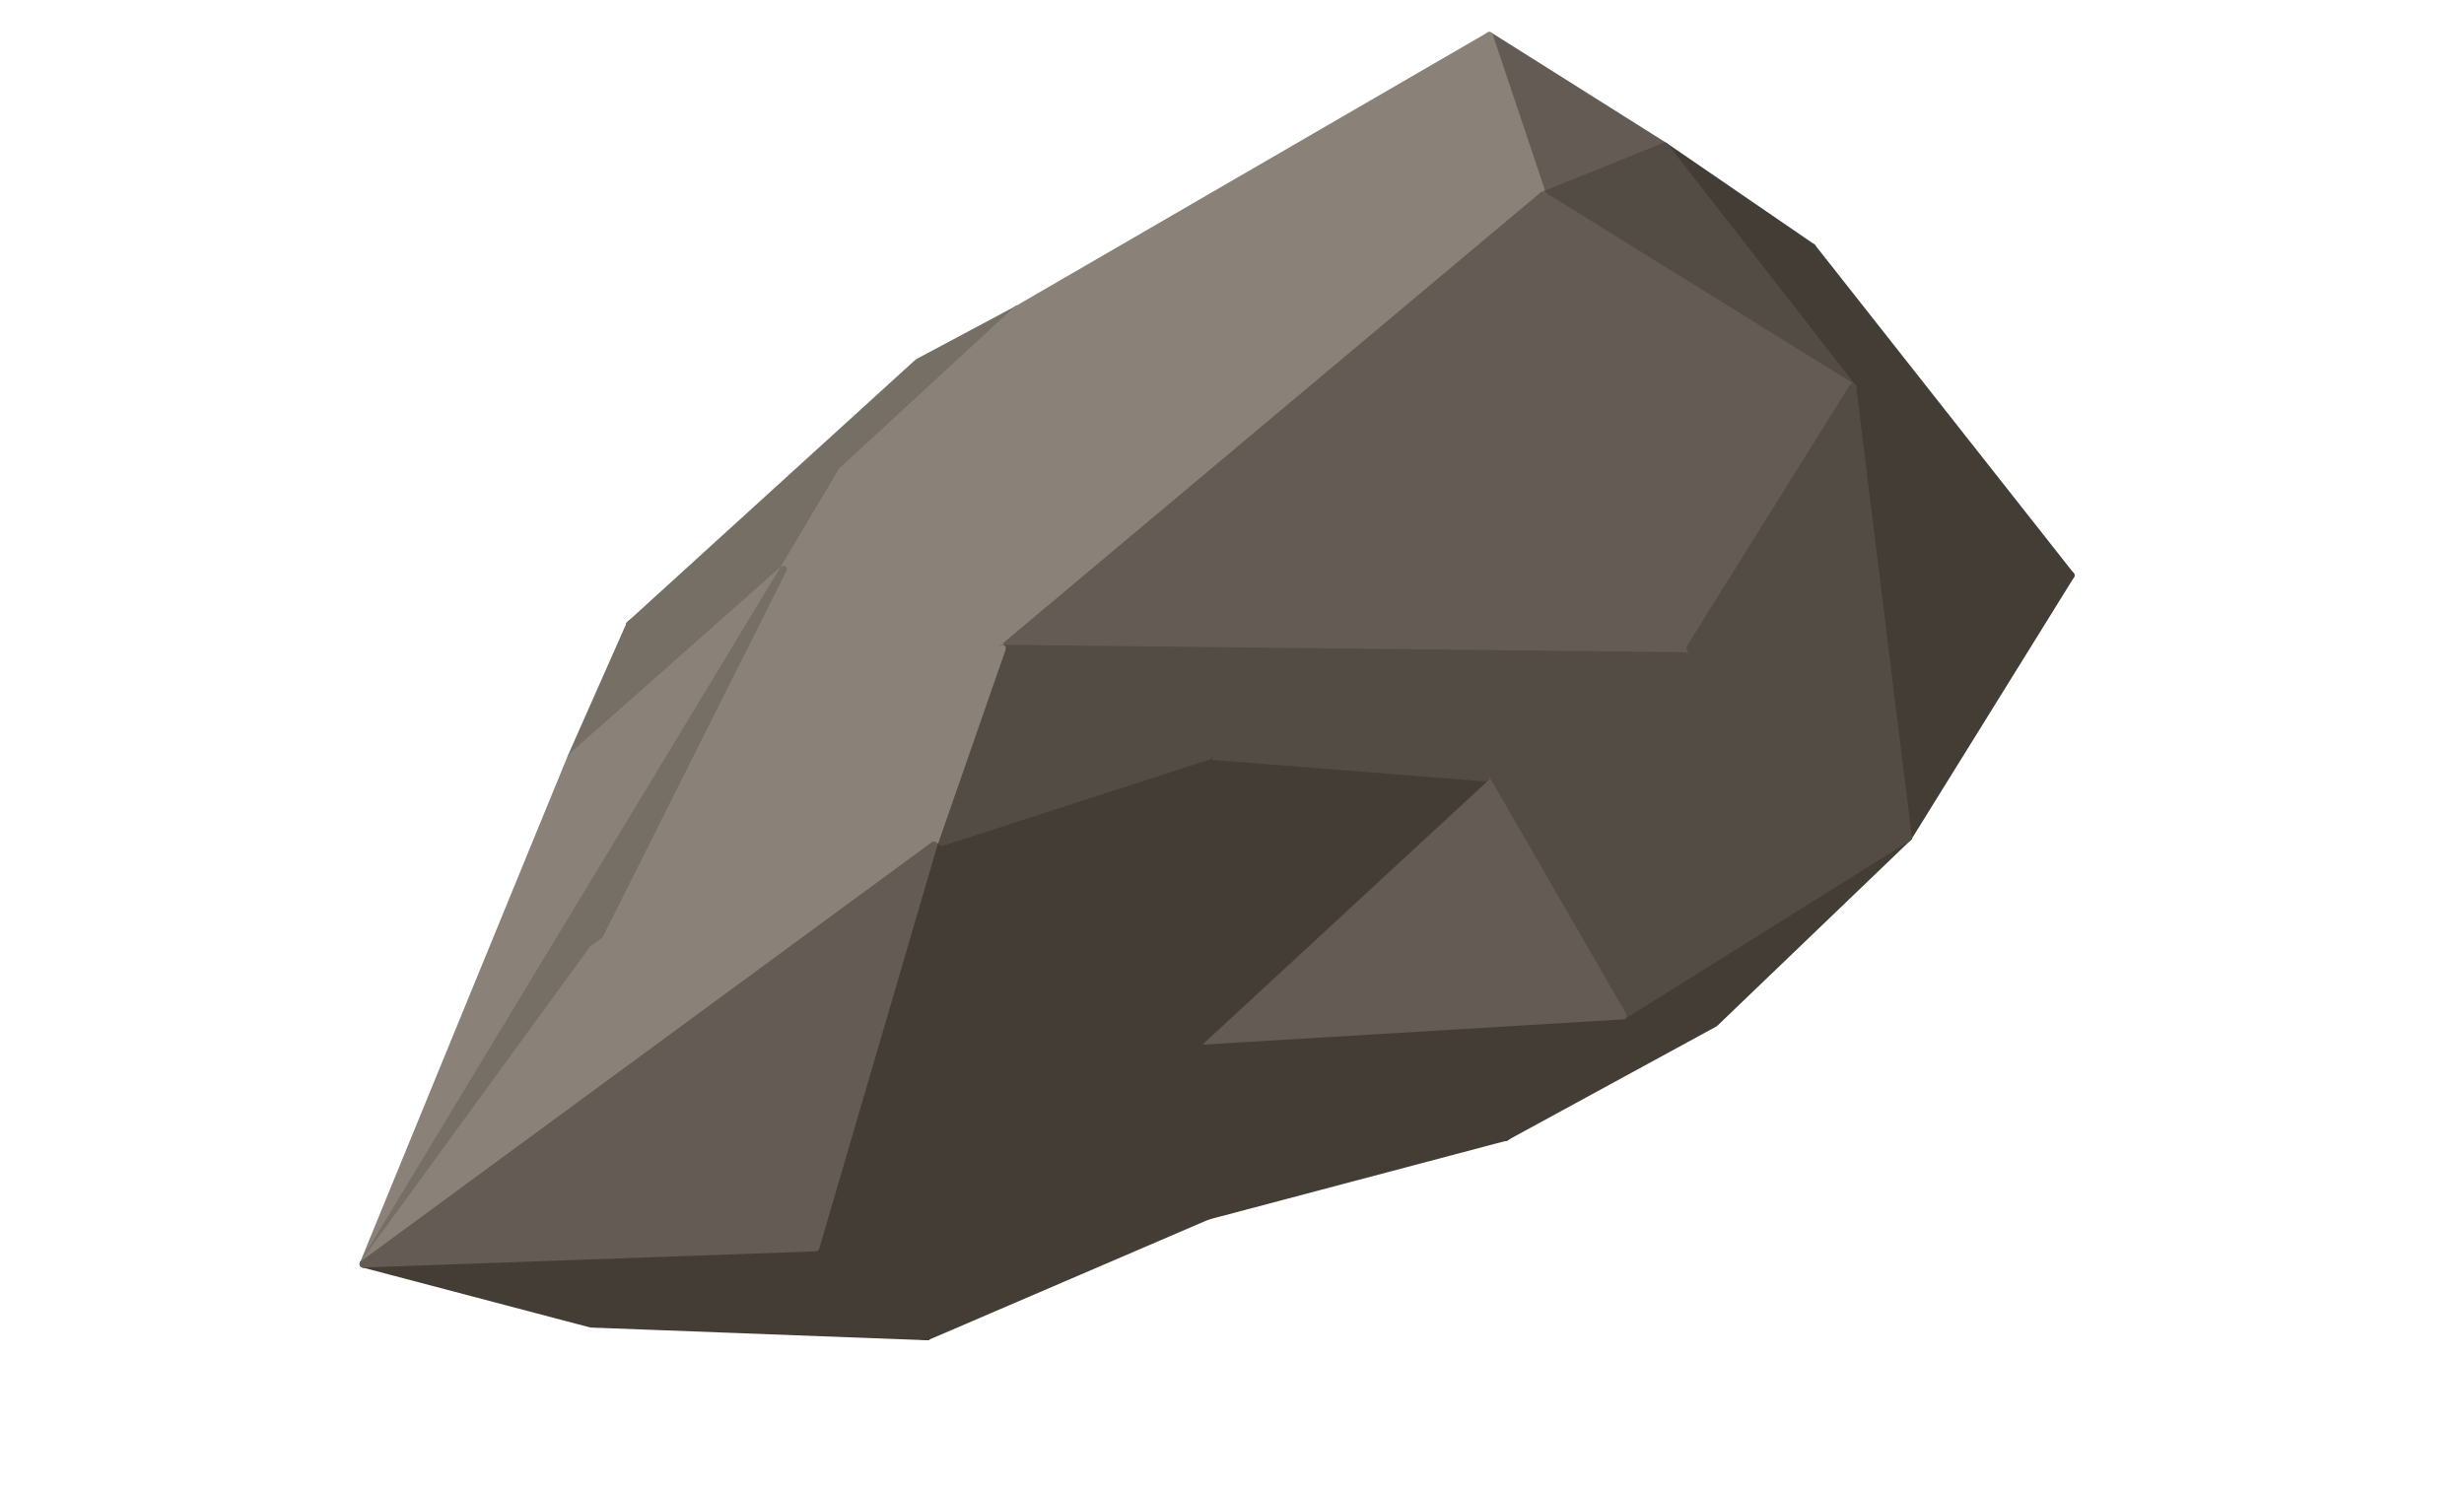
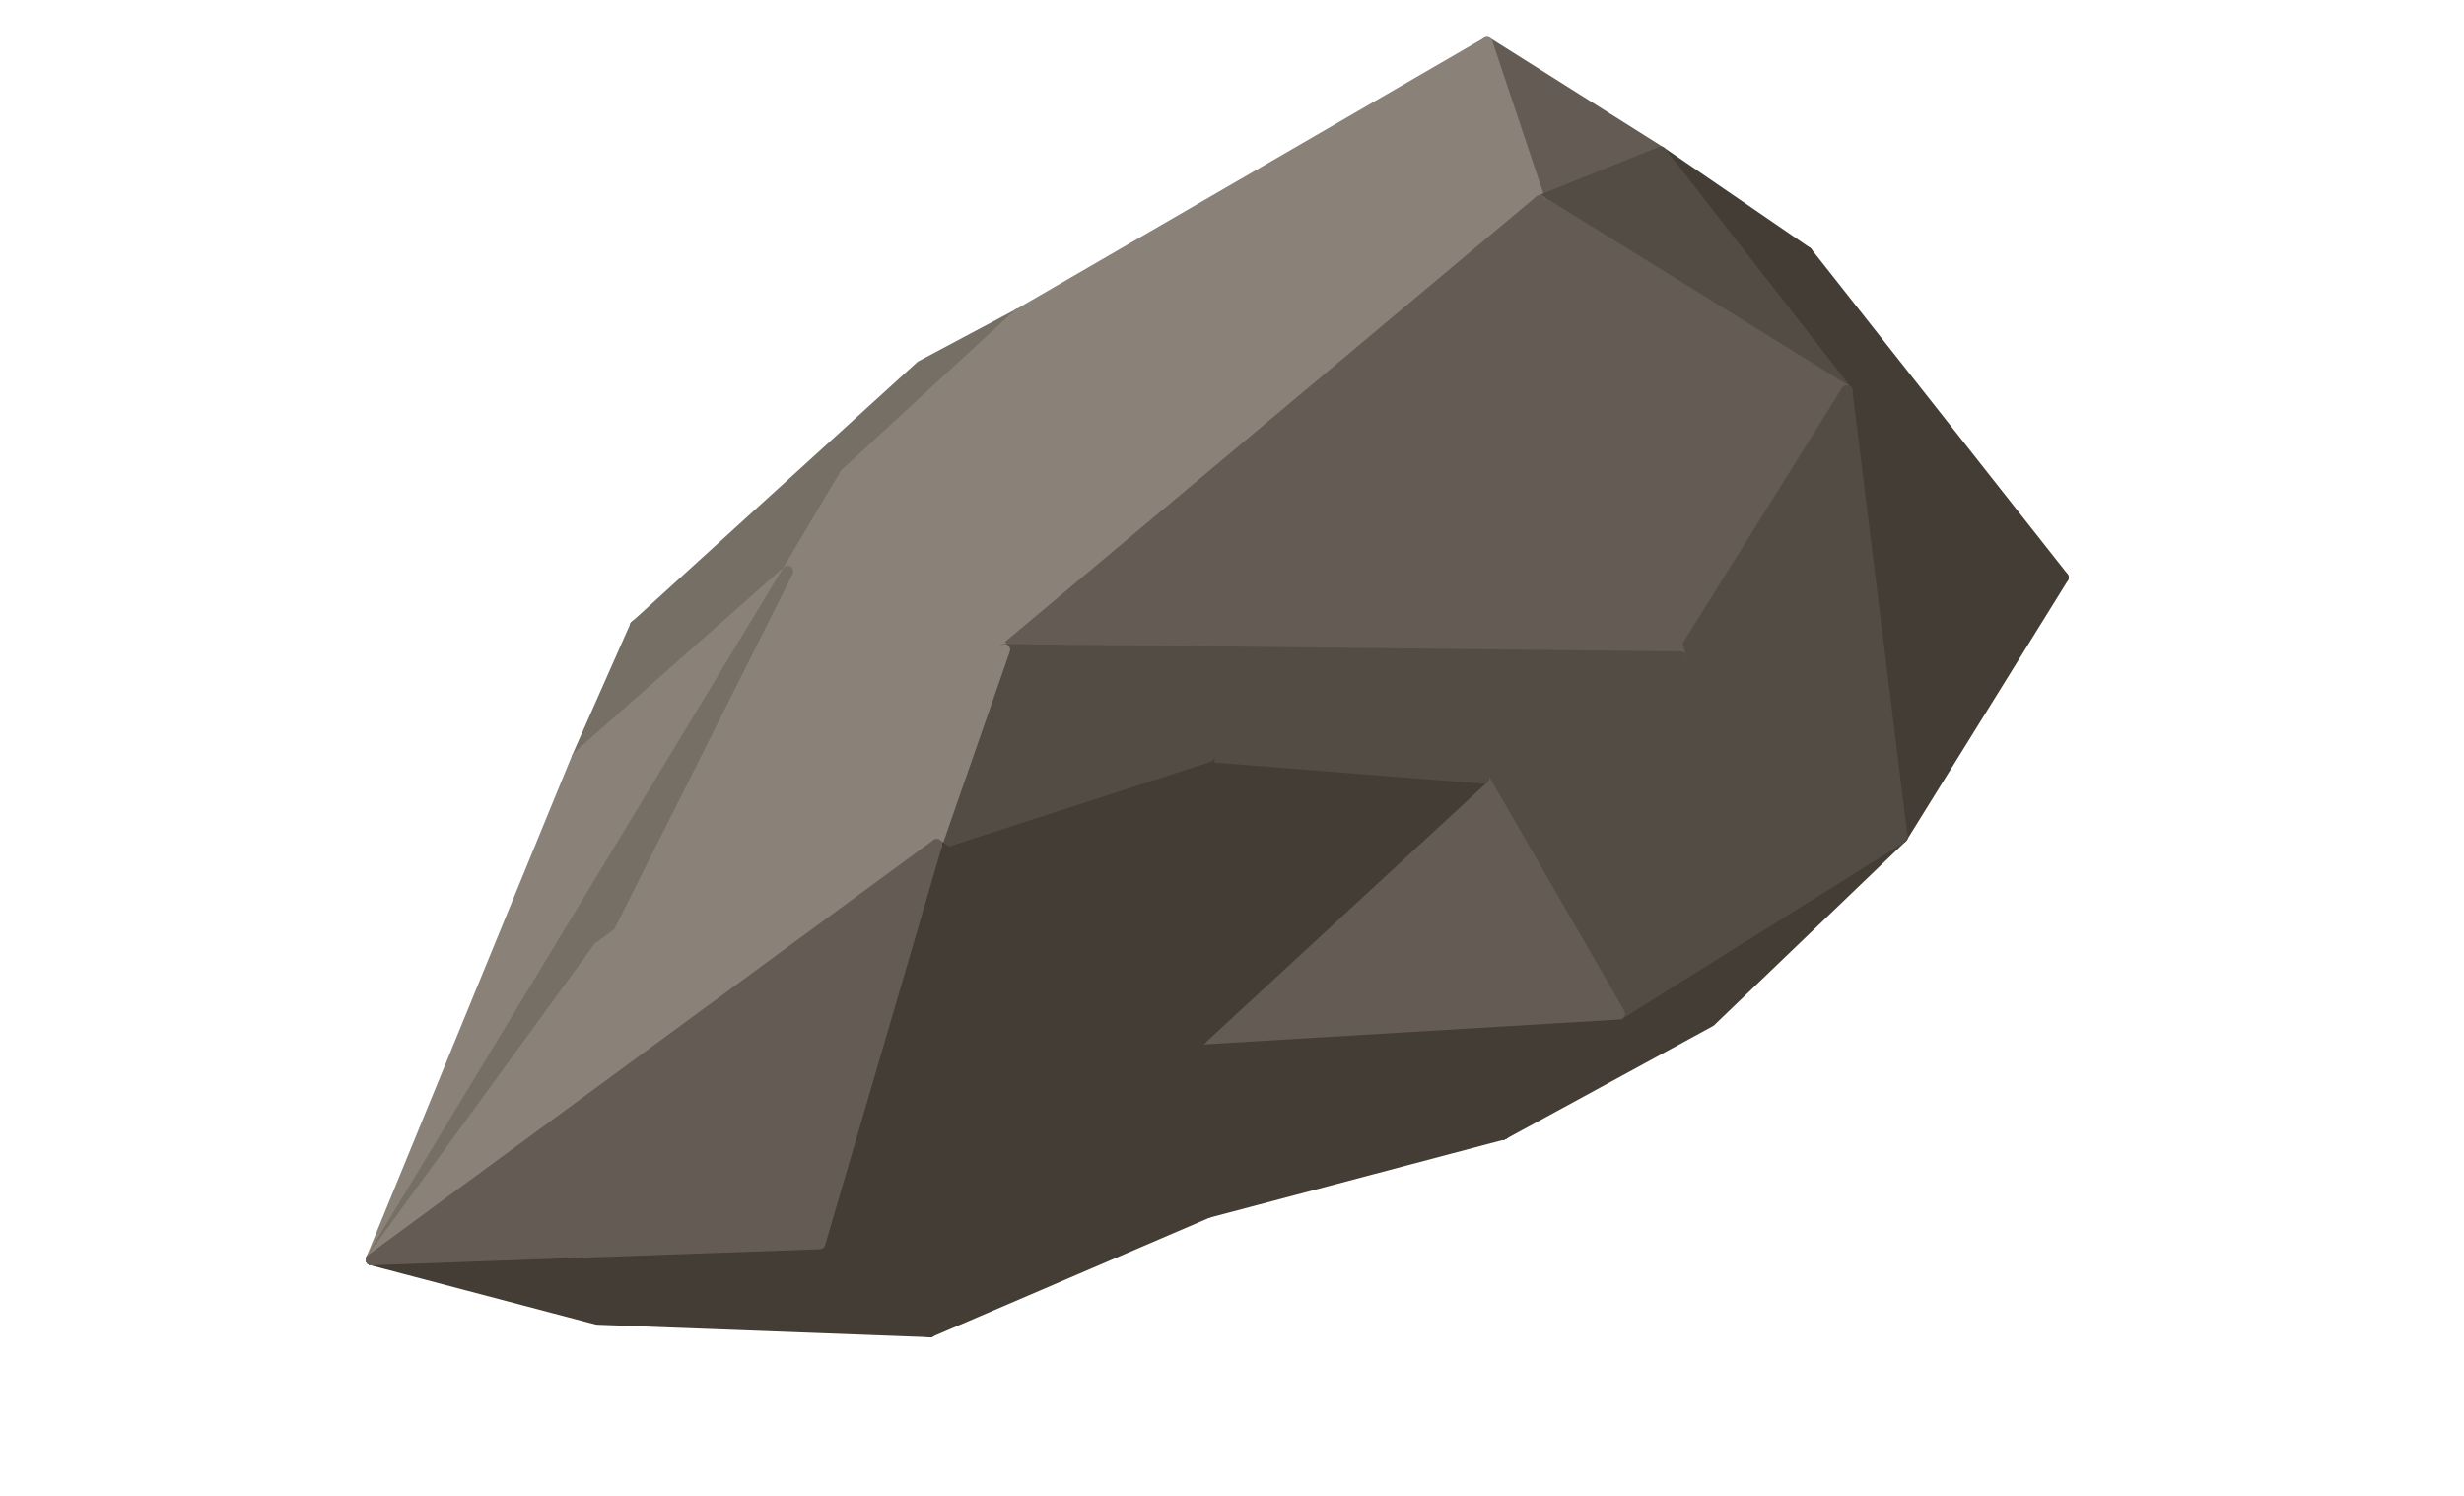
- <svg xmlns="http://www.w3.org/2000/svg" width="418" height="253" viewBox="0 0 418 253">
-   <polygon fill="#443D35" stroke="#443D35" stroke-width="1.2" stroke-linejoin="round" points="307.44,41.94 314.29,65.69 282.43,24.79" />
-   <polygon fill="#443D35" stroke="#443D35" stroke-width="1.2" stroke-linejoin="round" points="307.44,41.94 351.33,97.63 314.29,65.69" />
-   <polygon fill="#766F66" stroke="#766F66" stroke-width="1.2" stroke-linejoin="round" points="106.84,105.95 155.72,61.46 172.48,52.52" />
-   <polygon fill="#645C54" stroke="#645C54" stroke-width="1.2" stroke-linejoin="round" points="252.66,6.03 282.43,24.79 261.74,33.11" />
-   <polygon fill="#8A8279" stroke="#8A8279" stroke-width="1.2" stroke-linejoin="round" points="172.48,52.52 252.66,6.03 261.74,33.11" />
-   <polygon fill="#534C44" stroke="#534C44" stroke-width="1.2" stroke-linejoin="round" points="282.43,24.79 314.29,65.69 261.74,33.11" />
-   <polygon fill="#766F66" stroke="#766F66" stroke-width="1.2" stroke-linejoin="round" points="106.84,105.95 172.48,52.52 142.81,79.89" />
-   <polygon fill="#443D35" stroke="#443D35" stroke-width="1.2" stroke-linejoin="round" points="351.33,97.63 323.74,142.10 314.29,65.69" />
-   <polygon fill="#8A8279" stroke="#8A8279" stroke-width="1.2" stroke-linejoin="round" points="142.81,79.89 172.48,52.52 261.74,33.11" />
-   <polygon fill="#766F66" stroke="#766F66" stroke-width="1.2" stroke-linejoin="round" points="106.84,105.95 142.81,79.89 132.89,96.57" />
-   <polygon fill="#766F66" stroke="#766F66" stroke-width="1.2" stroke-linejoin="round" points="96.88,128.44 106.84,105.95 132.89,96.57" />
-   <polygon fill="#645C54" stroke="#645C54" stroke-width="1.2" stroke-linejoin="round" points="314.29,65.69 285.85,111.25 261.74,33.11" />
-   <polygon fill="#443D35" stroke="#443D35" stroke-width="1.2" stroke-linejoin="round" points="290.90,173.62 255.42,192.96 323.74,142.10" />
-   <polygon fill="#534C44" stroke="#534C44" stroke-width="1.2" stroke-linejoin="round" points="323.74,142.10 285.85,111.25 314.29,65.69" />
-   <polygon fill="#443D35" stroke="#443D35" stroke-width="1.2" stroke-linejoin="round" points="255.42,192.96 275.37,172.35 323.74,142.10" />
-   <polygon fill="#8A8279" stroke="#8A8279" stroke-width="1.2" stroke-linejoin="round" points="142.81,79.89 261.74,33.11 170.04,110.00" />
-   <polygon fill="#534C44" stroke="#534C44" stroke-width="1.2" stroke-linejoin="round" points="323.74,142.10 252.07,131.98 285.85,111.25" />
-   <polygon fill="#645C54" stroke="#645C54" stroke-width="1.2" stroke-linejoin="round" points="285.85,111.25 170.04,110.00 261.74,33.11" />
-   <polygon fill="#8A8279" stroke="#8A8279" stroke-width="1.2" stroke-linejoin="round" points="132.89,96.57 142.81,79.89 170.04,110.00" />
-   <polygon fill="#443D35" stroke="#443D35" stroke-width="1.2" stroke-linejoin="round" points="255.42,192.96 204.85,206.35 203.72,176.66" />
-   <polygon fill="#534C44" stroke="#534C44" stroke-width="1.2" stroke-linejoin="round" points="323.74,142.10 275.37,172.35 252.07,131.98" />
-   <polygon fill="#443D35" stroke="#443D35" stroke-width="1.2" stroke-linejoin="round" points="255.42,192.96 203.72,176.66 275.37,172.35" />
-   <polygon fill="#8A8279" stroke="#8A8279" stroke-width="1.2" stroke-linejoin="round" points="61.61,214.46 96.88,128.44 132.89,96.57" />
-   <polygon fill="#443D35" stroke="#443D35" stroke-width="1.2" stroke-linejoin="round" points="204.85,206.35 157.28,226.79 203.72,176.66" />
-   <polygon fill="#534C44" stroke="#534C44" stroke-width="1.2" stroke-linejoin="round" points="285.85,111.25 252.07,131.98 170.04,110.00" />
-   <polygon fill="#645C54" stroke="#645C54" stroke-width="1.2" stroke-linejoin="round" points="275.37,172.35 203.72,176.66 252.07,131.98" />
-   <polygon fill="#443D35" stroke="#443D35" stroke-width="1.2" stroke-linejoin="round" points="203.72,176.66 205.06,128.28 252.07,131.98" />
-   <polygon fill="#8A8279" stroke="#8A8279" stroke-width="1.2" stroke-linejoin="round" points="100.54,161.03 132.89,96.57 170.04,110.00" />
-   <polygon fill="#534C44" stroke="#534C44" stroke-width="1.2" stroke-linejoin="round" points="252.07,131.98 205.06,128.28 170.04,110.00" />
-   <polygon fill="#443D35" stroke="#443D35" stroke-width="1.2" stroke-linejoin="round" points="157.28,226.79 100.25,224.64 61.61,214.46" />
-   <polygon fill="#766F66" stroke="#766F66" stroke-width="1.2" stroke-linejoin="round" points="61.61,214.46 132.89,96.57 100.54,161.03" />
-   <polygon fill="#443D35" stroke="#443D35" stroke-width="1.2" stroke-linejoin="round" points="157.28,226.79 138.39,211.71 203.72,176.66" />
-   <polygon fill="#443D35" stroke="#443D35" stroke-width="1.2" stroke-linejoin="round" points="203.72,176.66 158.42,143.38 205.06,128.28" />
-   <polygon fill="#534C44" stroke="#534C44" stroke-width="1.2" stroke-linejoin="round" points="205.06,128.28 158.42,143.38 170.04,110.00" />
-   <polygon fill="#443D35" stroke="#443D35" stroke-width="1.2" stroke-linejoin="round" points="157.28,226.79 61.61,214.46 138.39,211.71" />
-   <polygon fill="#8A8279" stroke="#8A8279" stroke-width="1.2" stroke-linejoin="round" points="158.42,143.38 100.54,161.03 170.04,110.00" />
-   <polygon fill="#443D35" stroke="#443D35" stroke-width="1.2" stroke-linejoin="round" points="203.72,176.66 138.39,211.71 158.42,143.38" />
-   <polygon fill="#8A8279" stroke="#8A8279" stroke-width="1.2" stroke-linejoin="round" points="61.61,214.46 100.54,161.03 158.42,143.38" />
-   <polygon fill="#645C54" stroke="#645C54" stroke-width="1.2" stroke-linejoin="round" points="138.39,211.71 61.61,214.46 158.42,143.38" />
+ <svg xmlns="http://www.w3.org/2000/svg" width="262" height="159" viewBox="0 0 262 159">
+   <polygon fill="#443D35" stroke="#443D35" stroke-width="1.2" stroke-linejoin="round" points="192.12,26.84 196.37,41.58 176.59,16.19" />
+   <polygon fill="#443D35" stroke="#443D35" stroke-width="1.2" stroke-linejoin="round" points="192.12,26.84 219.37,61.41 196.37,41.58" />
+   <polygon fill="#766F66" stroke="#766F66" stroke-width="1.2" stroke-linejoin="round" points="67.57,66.58 97.92,38.96 108.33,33.41" />
+   <polygon fill="#645C54" stroke="#645C54" stroke-width="1.2" stroke-linejoin="round" points="158.11,4.54 176.59,16.19 163.74,21.36" />
+   <polygon fill="#8A8279" stroke="#8A8279" stroke-width="1.2" stroke-linejoin="round" points="108.33,33.41 158.11,4.54 163.74,21.36" />
+   <polygon fill="#534C44" stroke="#534C44" stroke-width="1.2" stroke-linejoin="round" points="176.59,16.19 196.37,41.58 163.74,21.36" />
+   <polygon fill="#766F66" stroke="#766F66" stroke-width="1.2" stroke-linejoin="round" points="67.57,66.58 108.33,33.41 89.91,50.40" />
+   <polygon fill="#443D35" stroke="#443D35" stroke-width="1.2" stroke-linejoin="round" points="219.37,61.41 202.24,89.02 196.37,41.58" />
+   <polygon fill="#8A8279" stroke="#8A8279" stroke-width="1.2" stroke-linejoin="round" points="89.91,50.40 108.33,33.41 163.74,21.36" />
+   <polygon fill="#766F66" stroke="#766F66" stroke-width="1.2" stroke-linejoin="round" points="67.57,66.58 89.91,50.40 83.75,60.76" />
+   <polygon fill="#766F66" stroke="#766F66" stroke-width="1.2" stroke-linejoin="round" points="61.39,80.54 67.57,66.58 83.75,60.76" />
+   <polygon fill="#645C54" stroke="#645C54" stroke-width="1.2" stroke-linejoin="round" points="196.37,41.58 178.71,69.87 163.74,21.36" />
+   <polygon fill="#443D35" stroke="#443D35" stroke-width="1.2" stroke-linejoin="round" points="181.85,108.59 159.82,120.60 202.24,89.02" />
+   <polygon fill="#534C44" stroke="#534C44" stroke-width="1.2" stroke-linejoin="round" points="202.24,89.02 178.71,69.87 196.37,41.58" />
+   <polygon fill="#443D35" stroke="#443D35" stroke-width="1.2" stroke-linejoin="round" points="159.82,120.60 172.21,107.81 202.24,89.02" />
+   <polygon fill="#8A8279" stroke="#8A8279" stroke-width="1.2" stroke-linejoin="round" points="89.91,50.40 163.74,21.36 106.81,69.09" />
+   <polygon fill="#534C44" stroke="#534C44" stroke-width="1.2" stroke-linejoin="round" points="202.24,89.02 157.74,82.74 178.71,69.87" />
+   <polygon fill="#645C54" stroke="#645C54" stroke-width="1.2" stroke-linejoin="round" points="178.71,69.87 106.81,69.09 163.74,21.36" />
+   <polygon fill="#8A8279" stroke="#8A8279" stroke-width="1.2" stroke-linejoin="round" points="83.75,60.76 89.91,50.40 106.81,69.09" />
+   <polygon fill="#443D35" stroke="#443D35" stroke-width="1.2" stroke-linejoin="round" points="159.82,120.60 128.42,128.92 127.72,110.48" />
+   <polygon fill="#534C44" stroke="#534C44" stroke-width="1.2" stroke-linejoin="round" points="202.24,89.02 172.21,107.81 157.74,82.74" />
+   <polygon fill="#443D35" stroke="#443D35" stroke-width="1.2" stroke-linejoin="round" points="159.82,120.60 127.72,110.48 172.21,107.81" />
+   <polygon fill="#8A8279" stroke="#8A8279" stroke-width="1.2" stroke-linejoin="round" points="39.49,133.95 61.39,80.54 83.75,60.76" />
+   <polygon fill="#443D35" stroke="#443D35" stroke-width="1.2" stroke-linejoin="round" points="128.42,128.92 98.89,141.60 127.72,110.48" />
+   <polygon fill="#534C44" stroke="#534C44" stroke-width="1.2" stroke-linejoin="round" points="178.71,69.87 157.74,82.74 106.81,69.09" />
+   <polygon fill="#645C54" stroke="#645C54" stroke-width="1.2" stroke-linejoin="round" points="172.21,107.81 127.72,110.48 157.74,82.74" />
+   <polygon fill="#443D35" stroke="#443D35" stroke-width="1.2" stroke-linejoin="round" points="127.72,110.48 128.55,80.44 157.74,82.74" />
+   <polygon fill="#8A8279" stroke="#8A8279" stroke-width="1.2" stroke-linejoin="round" points="63.66,100.78 83.75,60.76 106.81,69.09" />
+   <polygon fill="#534C44" stroke="#534C44" stroke-width="1.2" stroke-linejoin="round" points="157.74,82.74 128.55,80.44 106.81,69.09" />
+   <polygon fill="#443D35" stroke="#443D35" stroke-width="1.2" stroke-linejoin="round" points="98.89,141.60 63.48,140.27 39.49,133.95" />
+   <polygon fill="#766F66" stroke="#766F66" stroke-width="1.2" stroke-linejoin="round" points="39.49,133.95 83.75,60.76 63.66,100.78" />
+   <polygon fill="#443D35" stroke="#443D35" stroke-width="1.2" stroke-linejoin="round" points="98.89,141.60 87.16,132.24 127.72,110.48" />
+   <polygon fill="#443D35" stroke="#443D35" stroke-width="1.2" stroke-linejoin="round" points="127.72,110.48 99.59,89.82 128.55,80.44" />
+   <polygon fill="#534C44" stroke="#534C44" stroke-width="1.2" stroke-linejoin="round" points="128.55,80.44 99.59,89.82 106.81,69.09" />
+   <polygon fill="#443D35" stroke="#443D35" stroke-width="1.2" stroke-linejoin="round" points="98.89,141.60 39.49,133.95 87.16,132.24" />
+   <polygon fill="#8A8279" stroke="#8A8279" stroke-width="1.2" stroke-linejoin="round" points="99.59,89.82 63.66,100.78 106.81,69.09" />
+   <polygon fill="#443D35" stroke="#443D35" stroke-width="1.2" stroke-linejoin="round" points="127.72,110.48 87.16,132.24 99.59,89.82" />
+   <polygon fill="#8A8279" stroke="#8A8279" stroke-width="1.2" stroke-linejoin="round" points="39.49,133.95 63.66,100.78 99.59,89.82" />
+   <polygon fill="#645C54" stroke="#645C54" stroke-width="1.2" stroke-linejoin="round" points="87.16,132.24 39.49,133.95 99.59,89.82" />
</svg>
